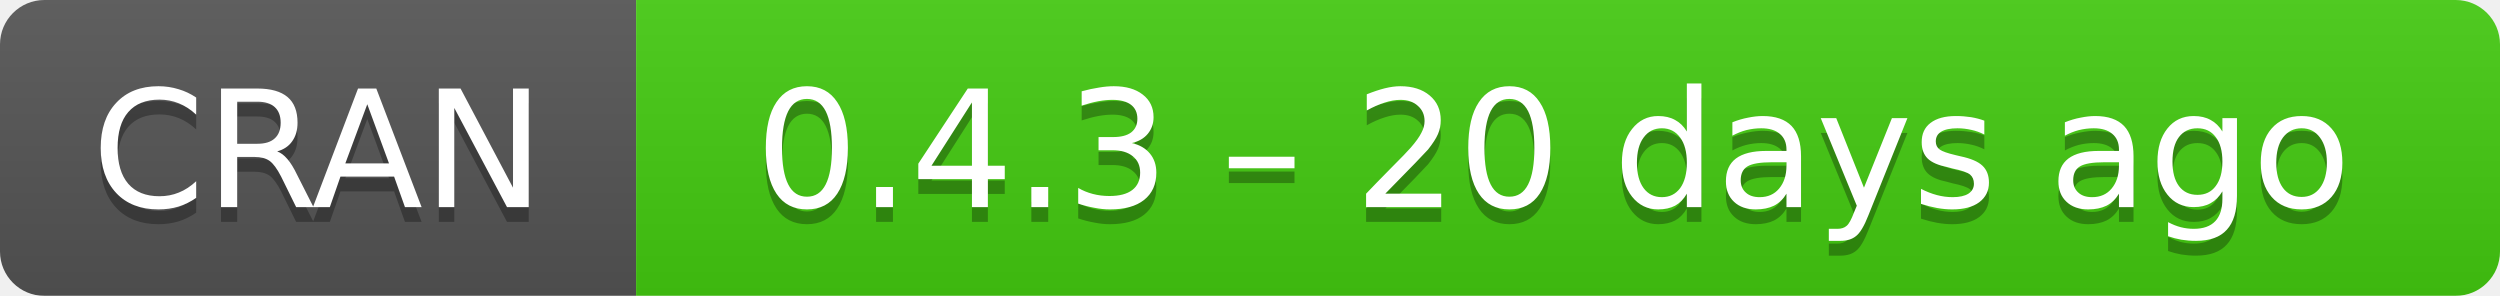
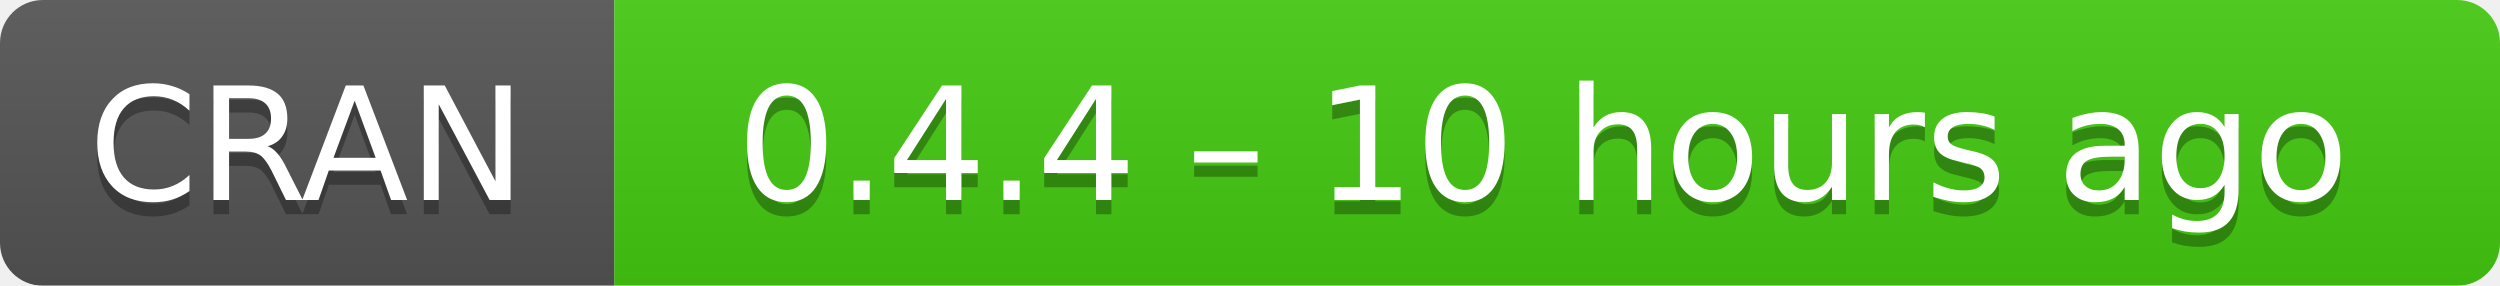
- <svg xmlns="http://www.w3.org/2000/svg" width="169" height="20" aria-label="CRAN 0.4.3 – 20 days ago">
+ <svg xmlns="http://www.w3.org/2000/svg" width="175" height="20" aria-label="CRAN 0.4.4 – 10 hours ago">
  <linearGradient id="b" x2="0" y2="100%">
    <stop offset="0" stop-color="#bbb" stop-opacity=".1" />
    <stop offset="1" stop-opacity=".1" />
  </linearGradient>
  <mask id="a">
-     <rect width="169" height="20" rx="3" fill="#fff" />
+     <rect width="175" height="20" rx="3" fill="#fff" />
  </mask>
  <g mask="url(#a)">
    <path fill="#555" d="M0 0h43v20H0z" />
-     <path fill="#4c1" d="M43 0h147v20H43z" />
-     <path fill="url(#b)" d="M0 0h169v20H0z" />
+     <path fill="#4c1" d="M43 0h153v20H43z" />
+     <path fill="url(#b)" d="M0 0h175v20H0z" />
  </g>
  <g fill="#fff" text-anchor="middle" font-family="DejaVu Sans,Verdana,Geneva,sans-serif" font-size="11">
    <text x="21.5" y="15" fill="#010101" fill-opacity=".3">
      CRAN
    </text>
    <text x="21.5" y="14">
      CRAN
    </text>
-     <text x="105" y="15" fill="#010101" fill-opacity=".3">
-       0.4.3 – 20 days ago
+     <text x="108" y="15" fill="#010101" fill-opacity=".3">
+       0.4.4 – 10 hours ago
    </text>
-     <text x="105" y="14">
-       0.4.3 – 20 days ago
+     <text x="108" y="14">
+       0.4.4 – 10 hours ago
    </text>
  </g>
</svg>
